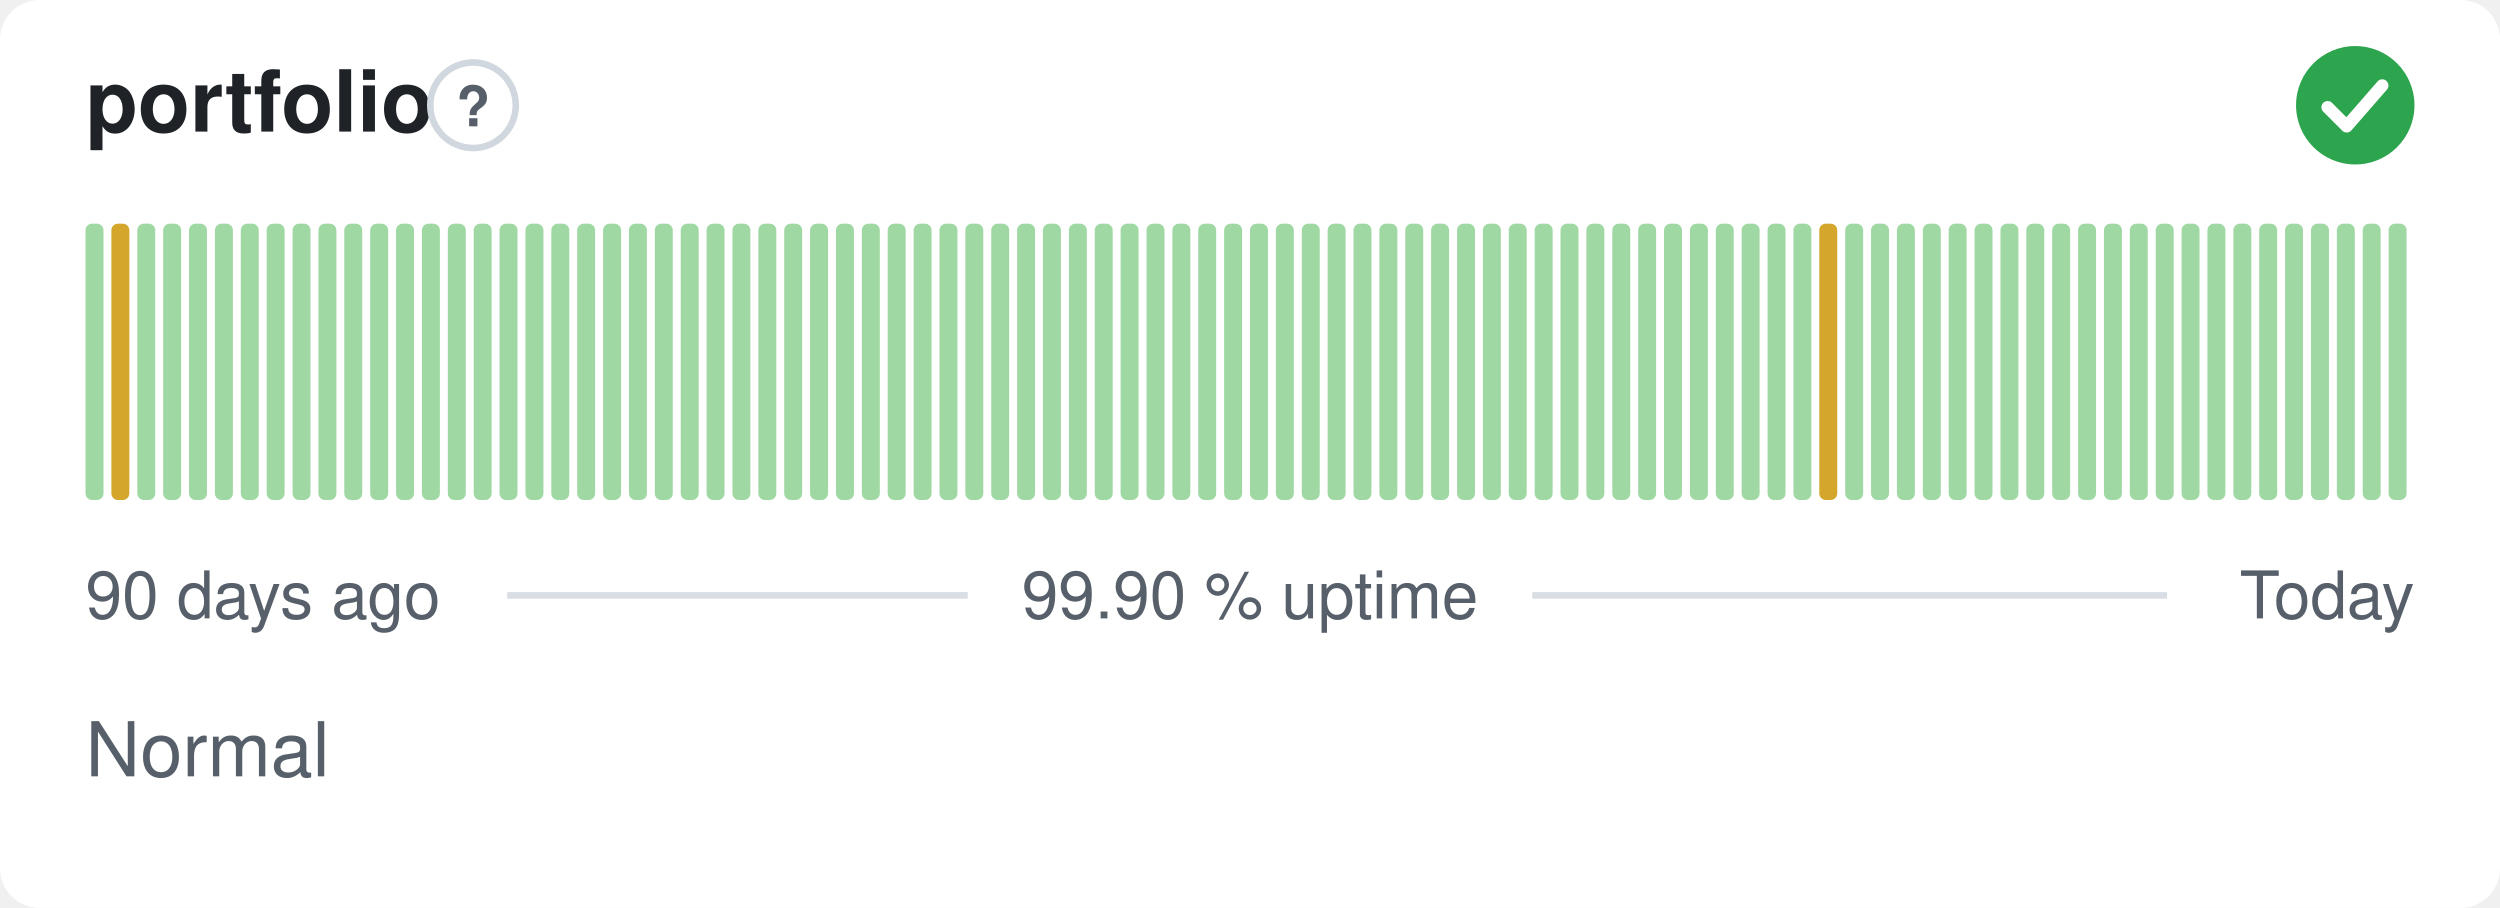
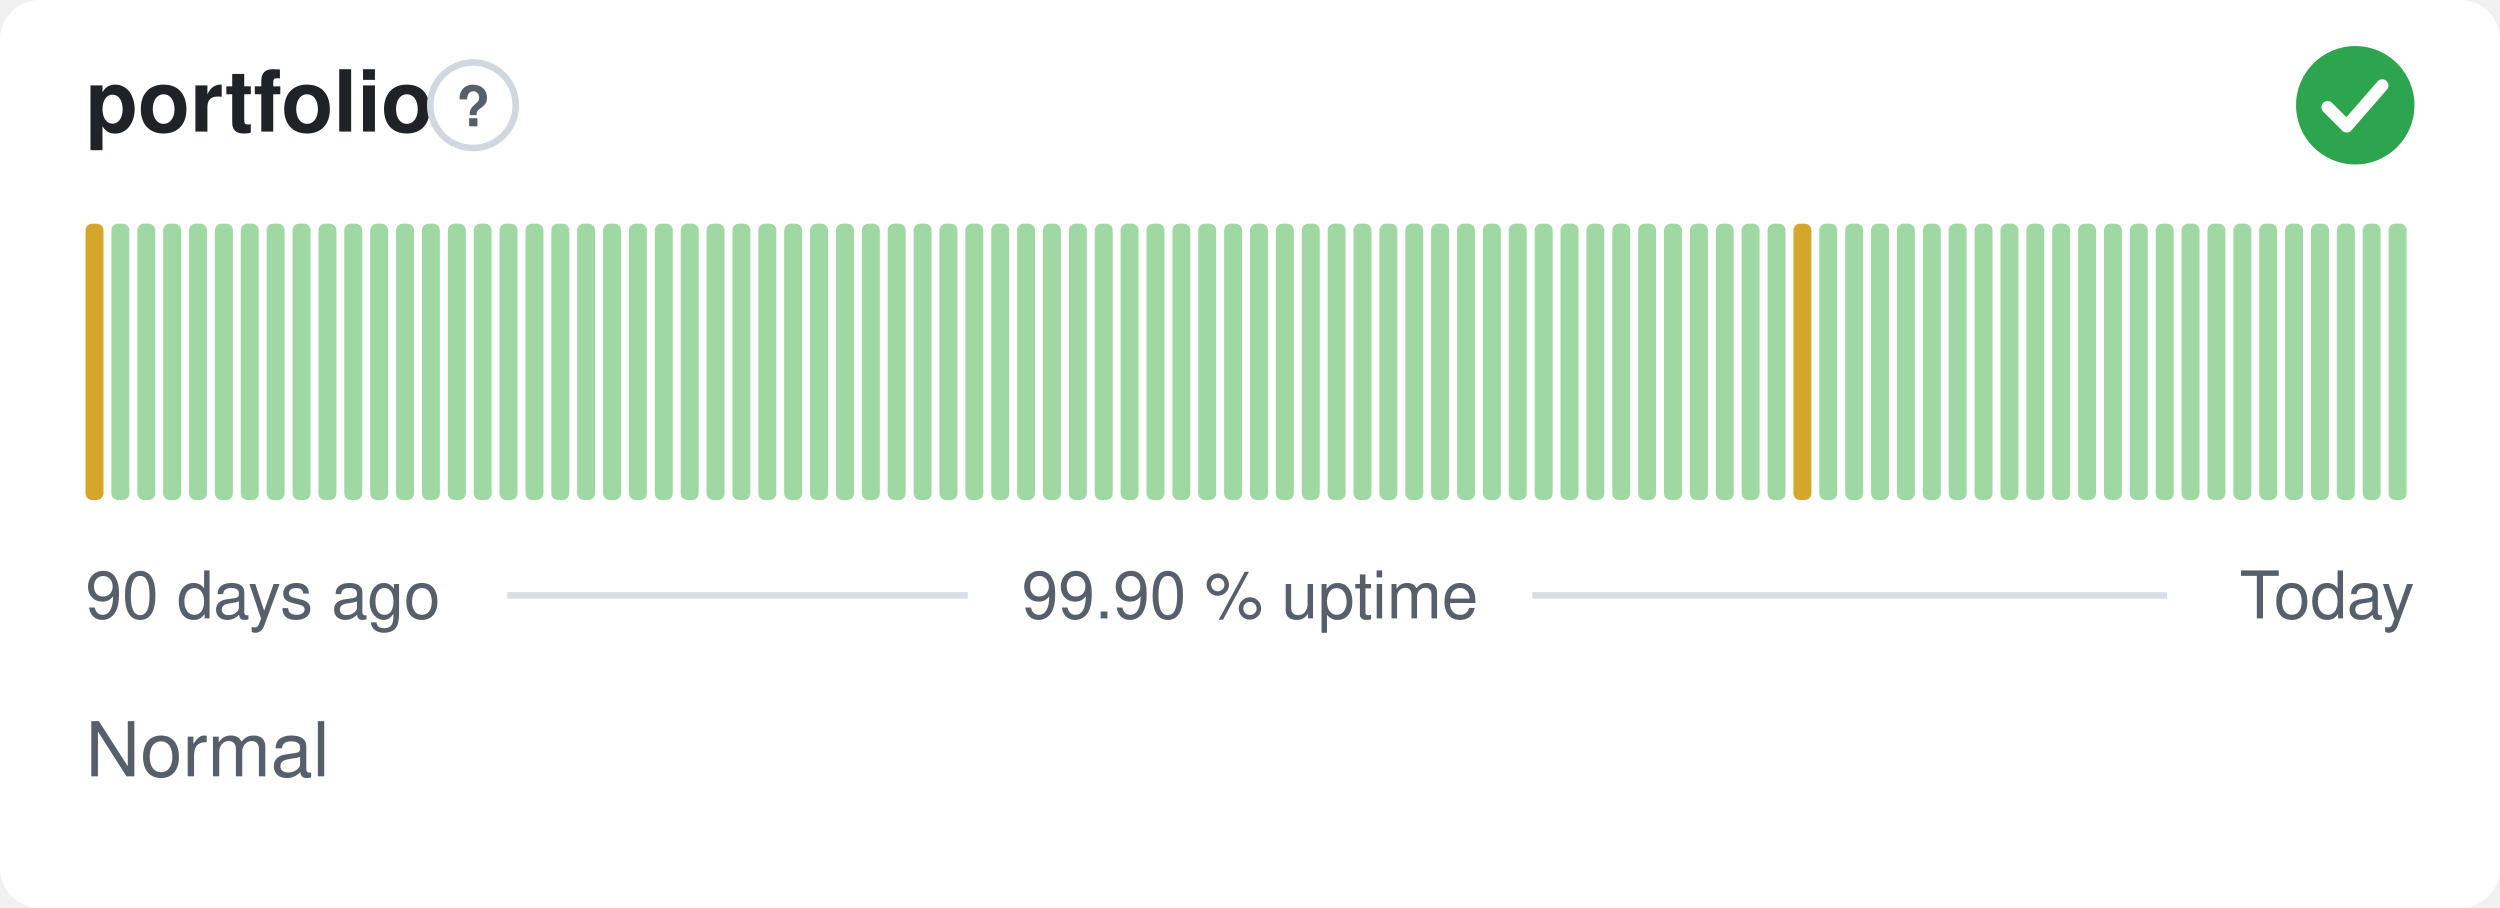
<svg xmlns="http://www.w3.org/2000/svg" width="380" height="138" viewBox="0 0 380 138" role="img" aria-label="portfolio: Normal, 99.90 % uptime over the last 90 days" font-family="-apple-system,BlinkMacSystemFont,'Segoe UI',Helvetica,Arial,sans-serif">
  <style>
    @media (prefers-color-scheme: dark) {
      .bg { fill: #0d1117 }
      .title { fill: #e6edf3 }
      .muted { fill: #8b949e }
      .hint { stroke: #30363d }
      .rule { stroke: #30363d }
      .nodata { fill: #21262d }
    }
  </style>
  <rect class="bg" width="380" height="138" rx="6" fill="#ffffff" />
  <text class="title" x="13" y="20" font-size="13" font-weight="600" fill="#1f2328">portfolio</text>
  <circle class="hint" cx="71.9" cy="16" r="6.5" fill="none" stroke="#d0d7de" stroke-width="1" />
  <text class="muted" x="71.9" y="19.2" text-anchor="middle" font-size="8.5" font-weight="700" fill="#57606a">?</text>
  <circle cx="358" cy="16" r="9" fill="#2da44e" />
  <path d="M353.80 16.30l2.90 2.90 5.40 -6.20" fill="none" stroke="#fff" stroke-width="1.89" stroke-linecap="round" stroke-linejoin="round" />
-   <rect x="13.00" y="34.00" width="2.73" height="42.00" rx="1" fill="#9fd8a3" />
-   <rect x="16.93" y="34.00" width="2.73" height="42.00" rx="1" fill="#d4a72c" />
+   <rect x="13.00" y="34.00" width="2.73" height="42.00" rx="1" fill="#d4a72c" />
+   <rect x="16.93" y="34.00" width="2.73" height="42.00" rx="1" fill="#9fd8a3" />
  <rect x="20.87" y="34.00" width="2.73" height="42.00" rx="1" fill="#9fd8a3" />
  <rect x="24.80" y="34.00" width="2.73" height="42.00" rx="1" fill="#9fd8a3" />
  <rect x="28.73" y="34.00" width="2.73" height="42.00" rx="1" fill="#9fd8a3" />
  <rect x="32.67" y="34.00" width="2.73" height="42.00" rx="1" fill="#9fd8a3" />
  <rect x="36.60" y="34.00" width="2.73" height="42.00" rx="1" fill="#9fd8a3" />
  <rect x="40.53" y="34.00" width="2.73" height="42.00" rx="1" fill="#9fd8a3" />
  <rect x="44.47" y="34.00" width="2.73" height="42.00" rx="1" fill="#9fd8a3" />
  <rect x="48.40" y="34.00" width="2.73" height="42.00" rx="1" fill="#9fd8a3" />
  <rect x="52.33" y="34.00" width="2.73" height="42.00" rx="1" fill="#9fd8a3" />
  <rect x="56.27" y="34.00" width="2.73" height="42.00" rx="1" fill="#9fd8a3" />
  <rect x="60.20" y="34.00" width="2.73" height="42.00" rx="1" fill="#9fd8a3" />
  <rect x="64.13" y="34.00" width="2.73" height="42.00" rx="1" fill="#9fd8a3" />
  <rect x="68.07" y="34.00" width="2.73" height="42.00" rx="1" fill="#9fd8a3" />
  <rect x="72.00" y="34.00" width="2.73" height="42.00" rx="1" fill="#9fd8a3" />
  <rect x="75.93" y="34.00" width="2.73" height="42.00" rx="1" fill="#9fd8a3" />
  <rect x="79.87" y="34.00" width="2.73" height="42.00" rx="1" fill="#9fd8a3" />
  <rect x="83.80" y="34.00" width="2.73" height="42.00" rx="1" fill="#9fd8a3" />
  <rect x="87.73" y="34.00" width="2.73" height="42.00" rx="1" fill="#9fd8a3" />
  <rect x="91.67" y="34.00" width="2.73" height="42.00" rx="1" fill="#9fd8a3" />
  <rect x="95.60" y="34.00" width="2.73" height="42.00" rx="1" fill="#9fd8a3" />
  <rect x="99.53" y="34.00" width="2.73" height="42.00" rx="1" fill="#9fd8a3" />
  <rect x="103.47" y="34.00" width="2.73" height="42.00" rx="1" fill="#9fd8a3" />
  <rect x="107.40" y="34.00" width="2.73" height="42.00" rx="1" fill="#9fd8a3" />
  <rect x="111.33" y="34.00" width="2.73" height="42.00" rx="1" fill="#9fd8a3" />
  <rect x="115.27" y="34.00" width="2.73" height="42.00" rx="1" fill="#9fd8a3" />
  <rect x="119.20" y="34.00" width="2.73" height="42.00" rx="1" fill="#9fd8a3" />
  <rect x="123.13" y="34.00" width="2.73" height="42.00" rx="1" fill="#9fd8a3" />
  <rect x="127.07" y="34.00" width="2.73" height="42.00" rx="1" fill="#9fd8a3" />
  <rect x="131.00" y="34.00" width="2.73" height="42.00" rx="1" fill="#9fd8a3" />
  <rect x="134.93" y="34.00" width="2.73" height="42.00" rx="1" fill="#9fd8a3" />
  <rect x="138.87" y="34.00" width="2.73" height="42.00" rx="1" fill="#9fd8a3" />
  <rect x="142.80" y="34.00" width="2.73" height="42.00" rx="1" fill="#9fd8a3" />
  <rect x="146.73" y="34.00" width="2.73" height="42.00" rx="1" fill="#9fd8a3" />
  <rect x="150.67" y="34.00" width="2.73" height="42.00" rx="1" fill="#9fd8a3" />
  <rect x="154.60" y="34.00" width="2.73" height="42.00" rx="1" fill="#9fd8a3" />
  <rect x="158.53" y="34.00" width="2.73" height="42.00" rx="1" fill="#9fd8a3" />
  <rect x="162.47" y="34.00" width="2.73" height="42.00" rx="1" fill="#9fd8a3" />
  <rect x="166.40" y="34.00" width="2.73" height="42.00" rx="1" fill="#9fd8a3" />
  <rect x="170.33" y="34.00" width="2.73" height="42.00" rx="1" fill="#9fd8a3" />
  <rect x="174.27" y="34.00" width="2.73" height="42.00" rx="1" fill="#9fd8a3" />
  <rect x="178.20" y="34.00" width="2.73" height="42.00" rx="1" fill="#9fd8a3" />
  <rect x="182.13" y="34.00" width="2.73" height="42.00" rx="1" fill="#9fd8a3" />
  <rect x="186.07" y="34.00" width="2.73" height="42.00" rx="1" fill="#9fd8a3" />
  <rect x="190.00" y="34.00" width="2.73" height="42.00" rx="1" fill="#9fd8a3" />
  <rect x="193.93" y="34.00" width="2.73" height="42.00" rx="1" fill="#9fd8a3" />
  <rect x="197.87" y="34.00" width="2.73" height="42.00" rx="1" fill="#9fd8a3" />
  <rect x="201.80" y="34.00" width="2.73" height="42.00" rx="1" fill="#9fd8a3" />
  <rect x="205.73" y="34.00" width="2.73" height="42.00" rx="1" fill="#9fd8a3" />
  <rect x="209.67" y="34.00" width="2.73" height="42.00" rx="1" fill="#9fd8a3" />
  <rect x="213.60" y="34.00" width="2.73" height="42.00" rx="1" fill="#9fd8a3" />
  <rect x="217.53" y="34.00" width="2.73" height="42.00" rx="1" fill="#9fd8a3" />
  <rect x="221.47" y="34.00" width="2.73" height="42.00" rx="1" fill="#9fd8a3" />
  <rect x="225.40" y="34.00" width="2.73" height="42.00" rx="1" fill="#9fd8a3" />
  <rect x="229.33" y="34.00" width="2.73" height="42.00" rx="1" fill="#9fd8a3" />
  <rect x="233.27" y="34.00" width="2.73" height="42.00" rx="1" fill="#9fd8a3" />
  <rect x="237.20" y="34.00" width="2.73" height="42.00" rx="1" fill="#9fd8a3" />
  <rect x="241.13" y="34.00" width="2.73" height="42.00" rx="1" fill="#9fd8a3" />
  <rect x="245.07" y="34.00" width="2.73" height="42.00" rx="1" fill="#9fd8a3" />
  <rect x="249.00" y="34.00" width="2.73" height="42.00" rx="1" fill="#9fd8a3" />
  <rect x="252.93" y="34.00" width="2.73" height="42.00" rx="1" fill="#9fd8a3" />
  <rect x="256.87" y="34.00" width="2.73" height="42.00" rx="1" fill="#9fd8a3" />
  <rect x="260.80" y="34.00" width="2.73" height="42.00" rx="1" fill="#9fd8a3" />
  <rect x="264.73" y="34.00" width="2.73" height="42.00" rx="1" fill="#9fd8a3" />
  <rect x="268.67" y="34.00" width="2.73" height="42.00" rx="1" fill="#9fd8a3" />
-   <rect x="272.60" y="34.00" width="2.73" height="42.00" rx="1" fill="#9fd8a3" />
-   <rect x="276.53" y="34.00" width="2.73" height="42.00" rx="1" fill="#d4a72c" />
+   <rect x="272.60" y="34.00" width="2.73" height="42.00" rx="1" fill="#d4a72c" />
+   <rect x="276.53" y="34.00" width="2.73" height="42.00" rx="1" fill="#9fd8a3" />
  <rect x="280.47" y="34.00" width="2.73" height="42.00" rx="1" fill="#9fd8a3" />
  <rect x="284.40" y="34.00" width="2.73" height="42.00" rx="1" fill="#9fd8a3" />
  <rect x="288.33" y="34.00" width="2.73" height="42.00" rx="1" fill="#9fd8a3" />
  <rect x="292.27" y="34.00" width="2.73" height="42.00" rx="1" fill="#9fd8a3" />
  <rect x="296.20" y="34.00" width="2.73" height="42.00" rx="1" fill="#9fd8a3" />
  <rect x="300.13" y="34.00" width="2.73" height="42.00" rx="1" fill="#9fd8a3" />
  <rect x="304.07" y="34.00" width="2.73" height="42.00" rx="1" fill="#9fd8a3" />
  <rect x="308.00" y="34.00" width="2.73" height="42.00" rx="1" fill="#9fd8a3" />
  <rect x="311.93" y="34.00" width="2.73" height="42.00" rx="1" fill="#9fd8a3" />
  <rect x="315.87" y="34.00" width="2.73" height="42.00" rx="1" fill="#9fd8a3" />
  <rect x="319.80" y="34.00" width="2.73" height="42.00" rx="1" fill="#9fd8a3" />
  <rect x="323.73" y="34.00" width="2.73" height="42.00" rx="1" fill="#9fd8a3" />
  <rect x="327.67" y="34.00" width="2.73" height="42.00" rx="1" fill="#9fd8a3" />
  <rect x="331.60" y="34.00" width="2.73" height="42.00" rx="1" fill="#9fd8a3" />
  <rect x="335.53" y="34.00" width="2.73" height="42.00" rx="1" fill="#9fd8a3" />
  <rect x="339.47" y="34.00" width="2.73" height="42.00" rx="1" fill="#9fd8a3" />
  <rect x="343.40" y="34.00" width="2.73" height="42.00" rx="1" fill="#9fd8a3" />
  <rect x="347.33" y="34.00" width="2.73" height="42.00" rx="1" fill="#9fd8a3" />
  <rect x="351.27" y="34.00" width="2.73" height="42.00" rx="1" fill="#9fd8a3" />
  <rect x="355.20" y="34.00" width="2.73" height="42.00" rx="1" fill="#9fd8a3" />
  <rect x="359.13" y="34.00" width="2.73" height="42.00" rx="1" fill="#9fd8a3" />
  <rect x="363.07" y="34.00" width="2.73" height="42.00" rx="1" fill="#9fd8a3" />
  <text class="muted" x="13" y="94" font-size="10" fill="#57606a">90 days ago</text>
  <text class="muted" x="190" y="94" text-anchor="middle" font-size="10" fill="#57606a">99.90 % uptime</text>
  <text class="muted" x="367" y="94" text-anchor="end" font-size="10" fill="#57606a">Today</text>
  <line class="rule" x1="77.1" y1="90.5" x2="147.1" y2="90.5" stroke="#d8dee4" stroke-width="1" />
  <line class="rule" x1="232.9" y1="90.5" x2="329.4" y2="90.5" stroke="#d8dee4" stroke-width="1" />
  <text class="muted" x="13" y="118" font-size="11.5" fill="#57606a">Normal</text>
</svg>
